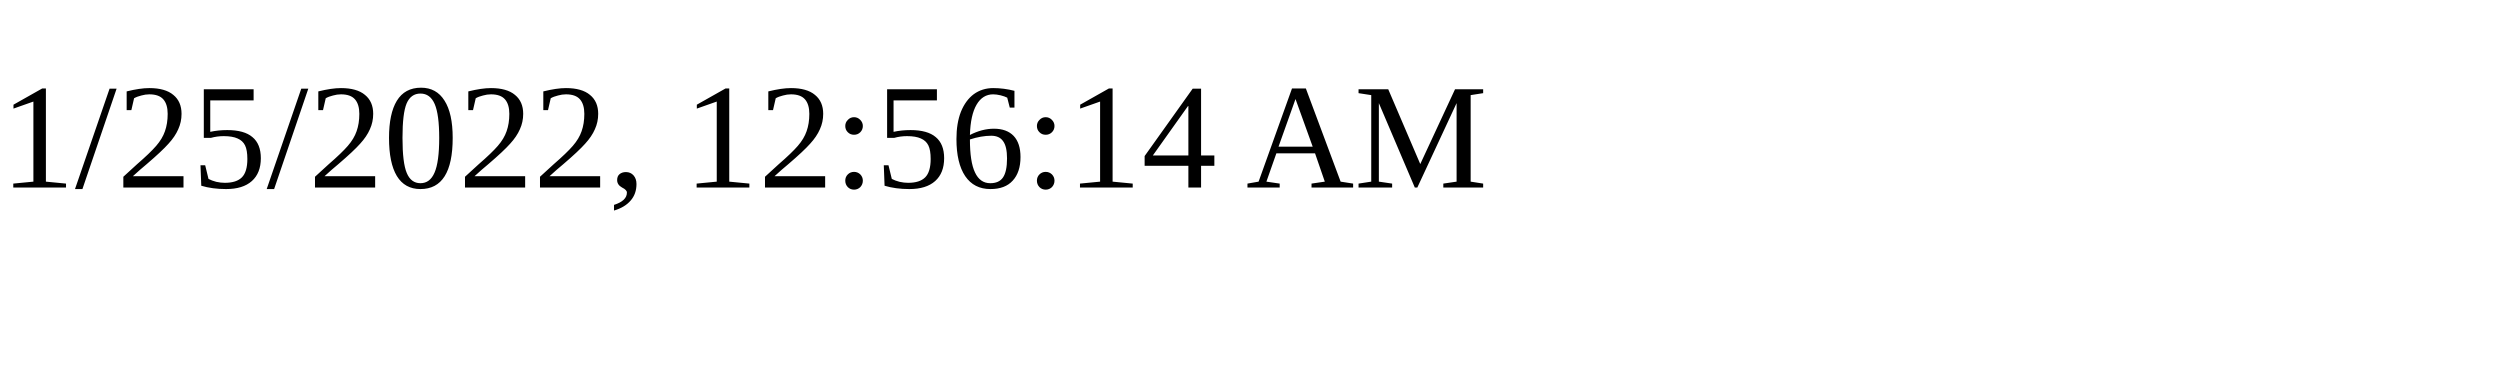
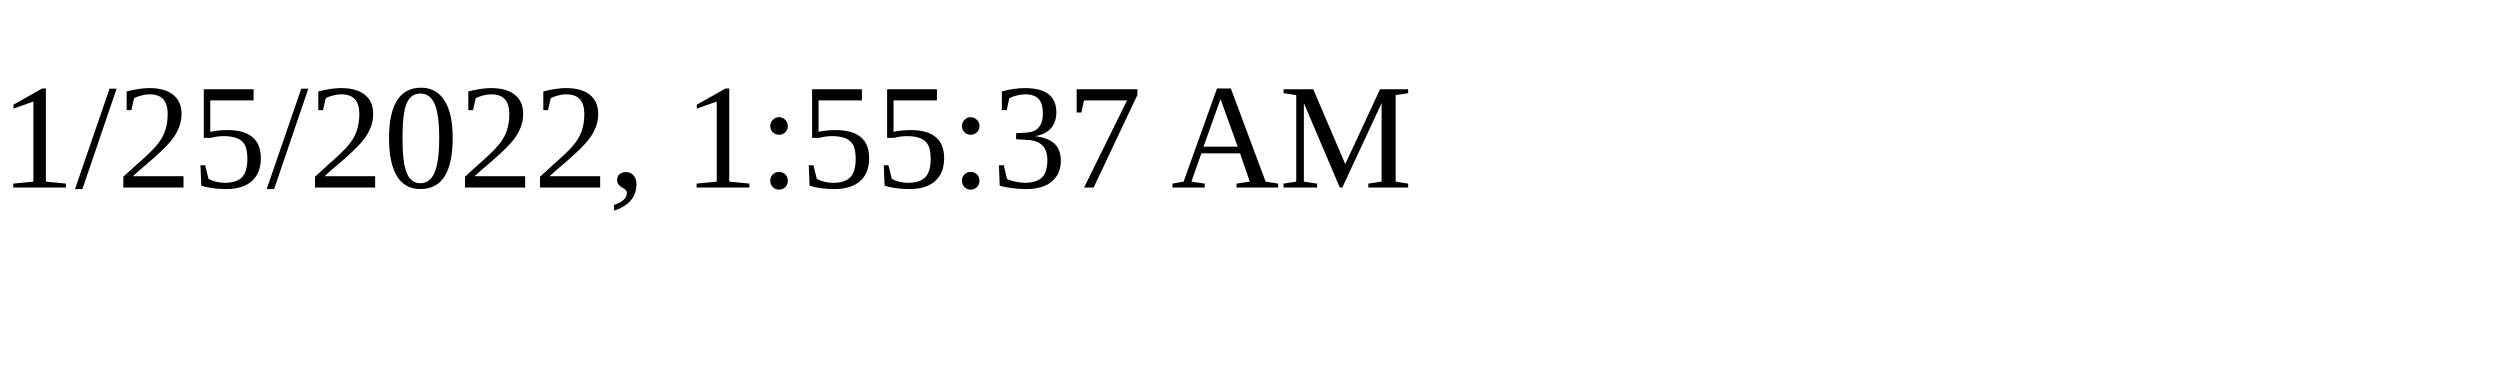
<svg xmlns="http://www.w3.org/2000/svg" height="30" width="200">
-   <text x="0" y="15">1/25/2022, 12:56:14 AM</text>
+   <text x="0" y="15">1/25/2022, 1:55:37 AM</text>
</svg>
